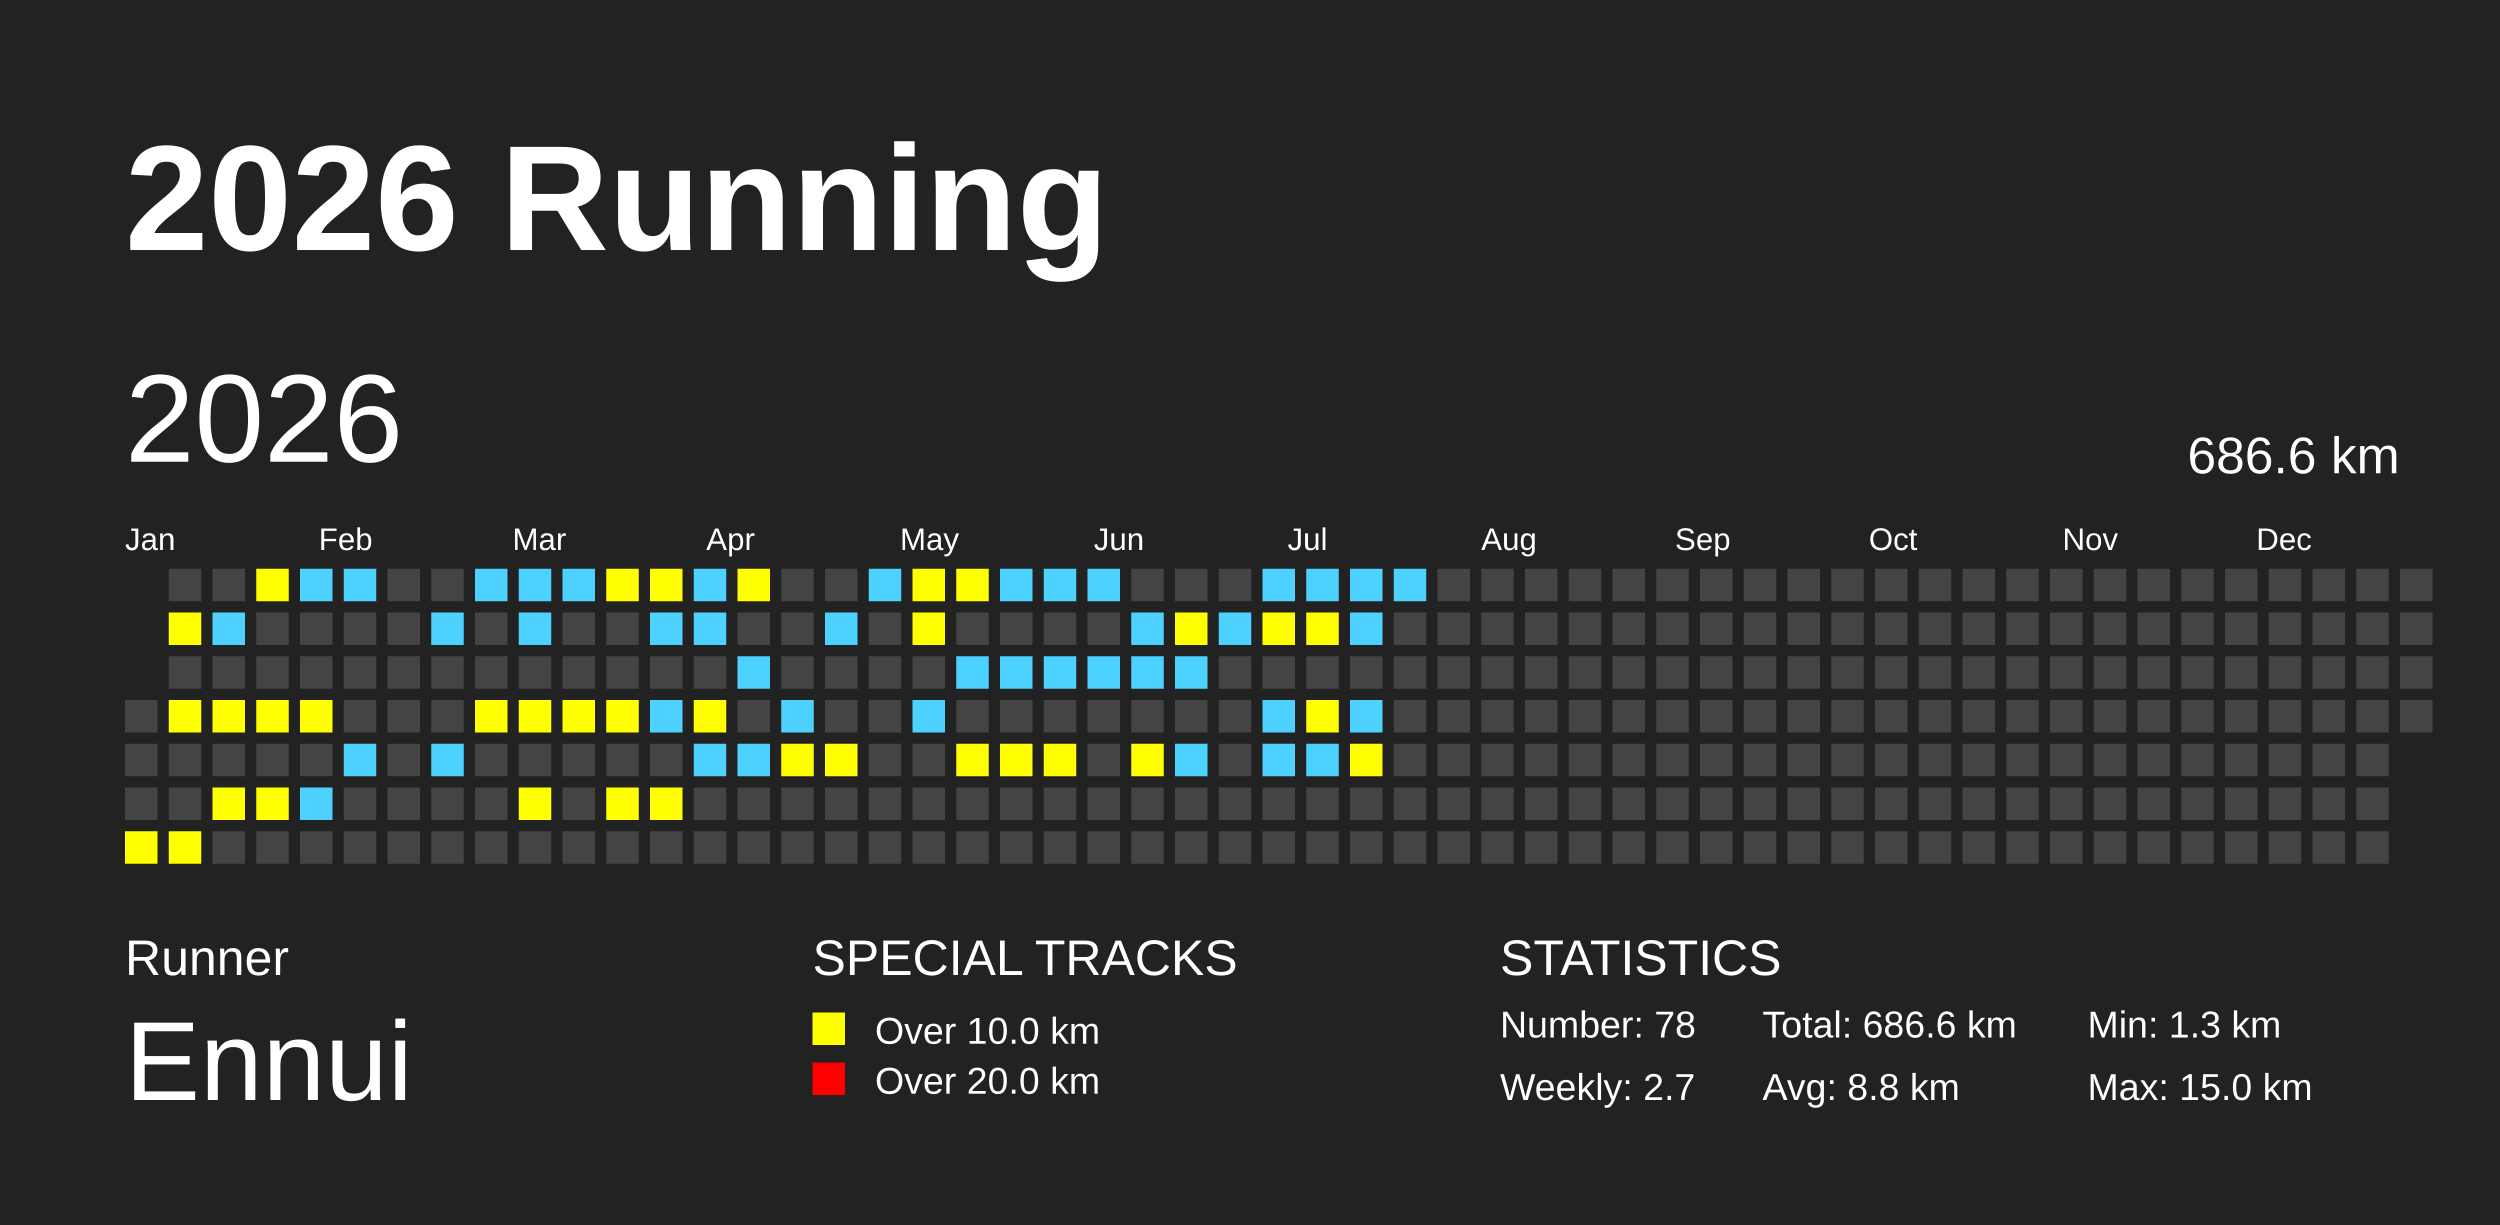
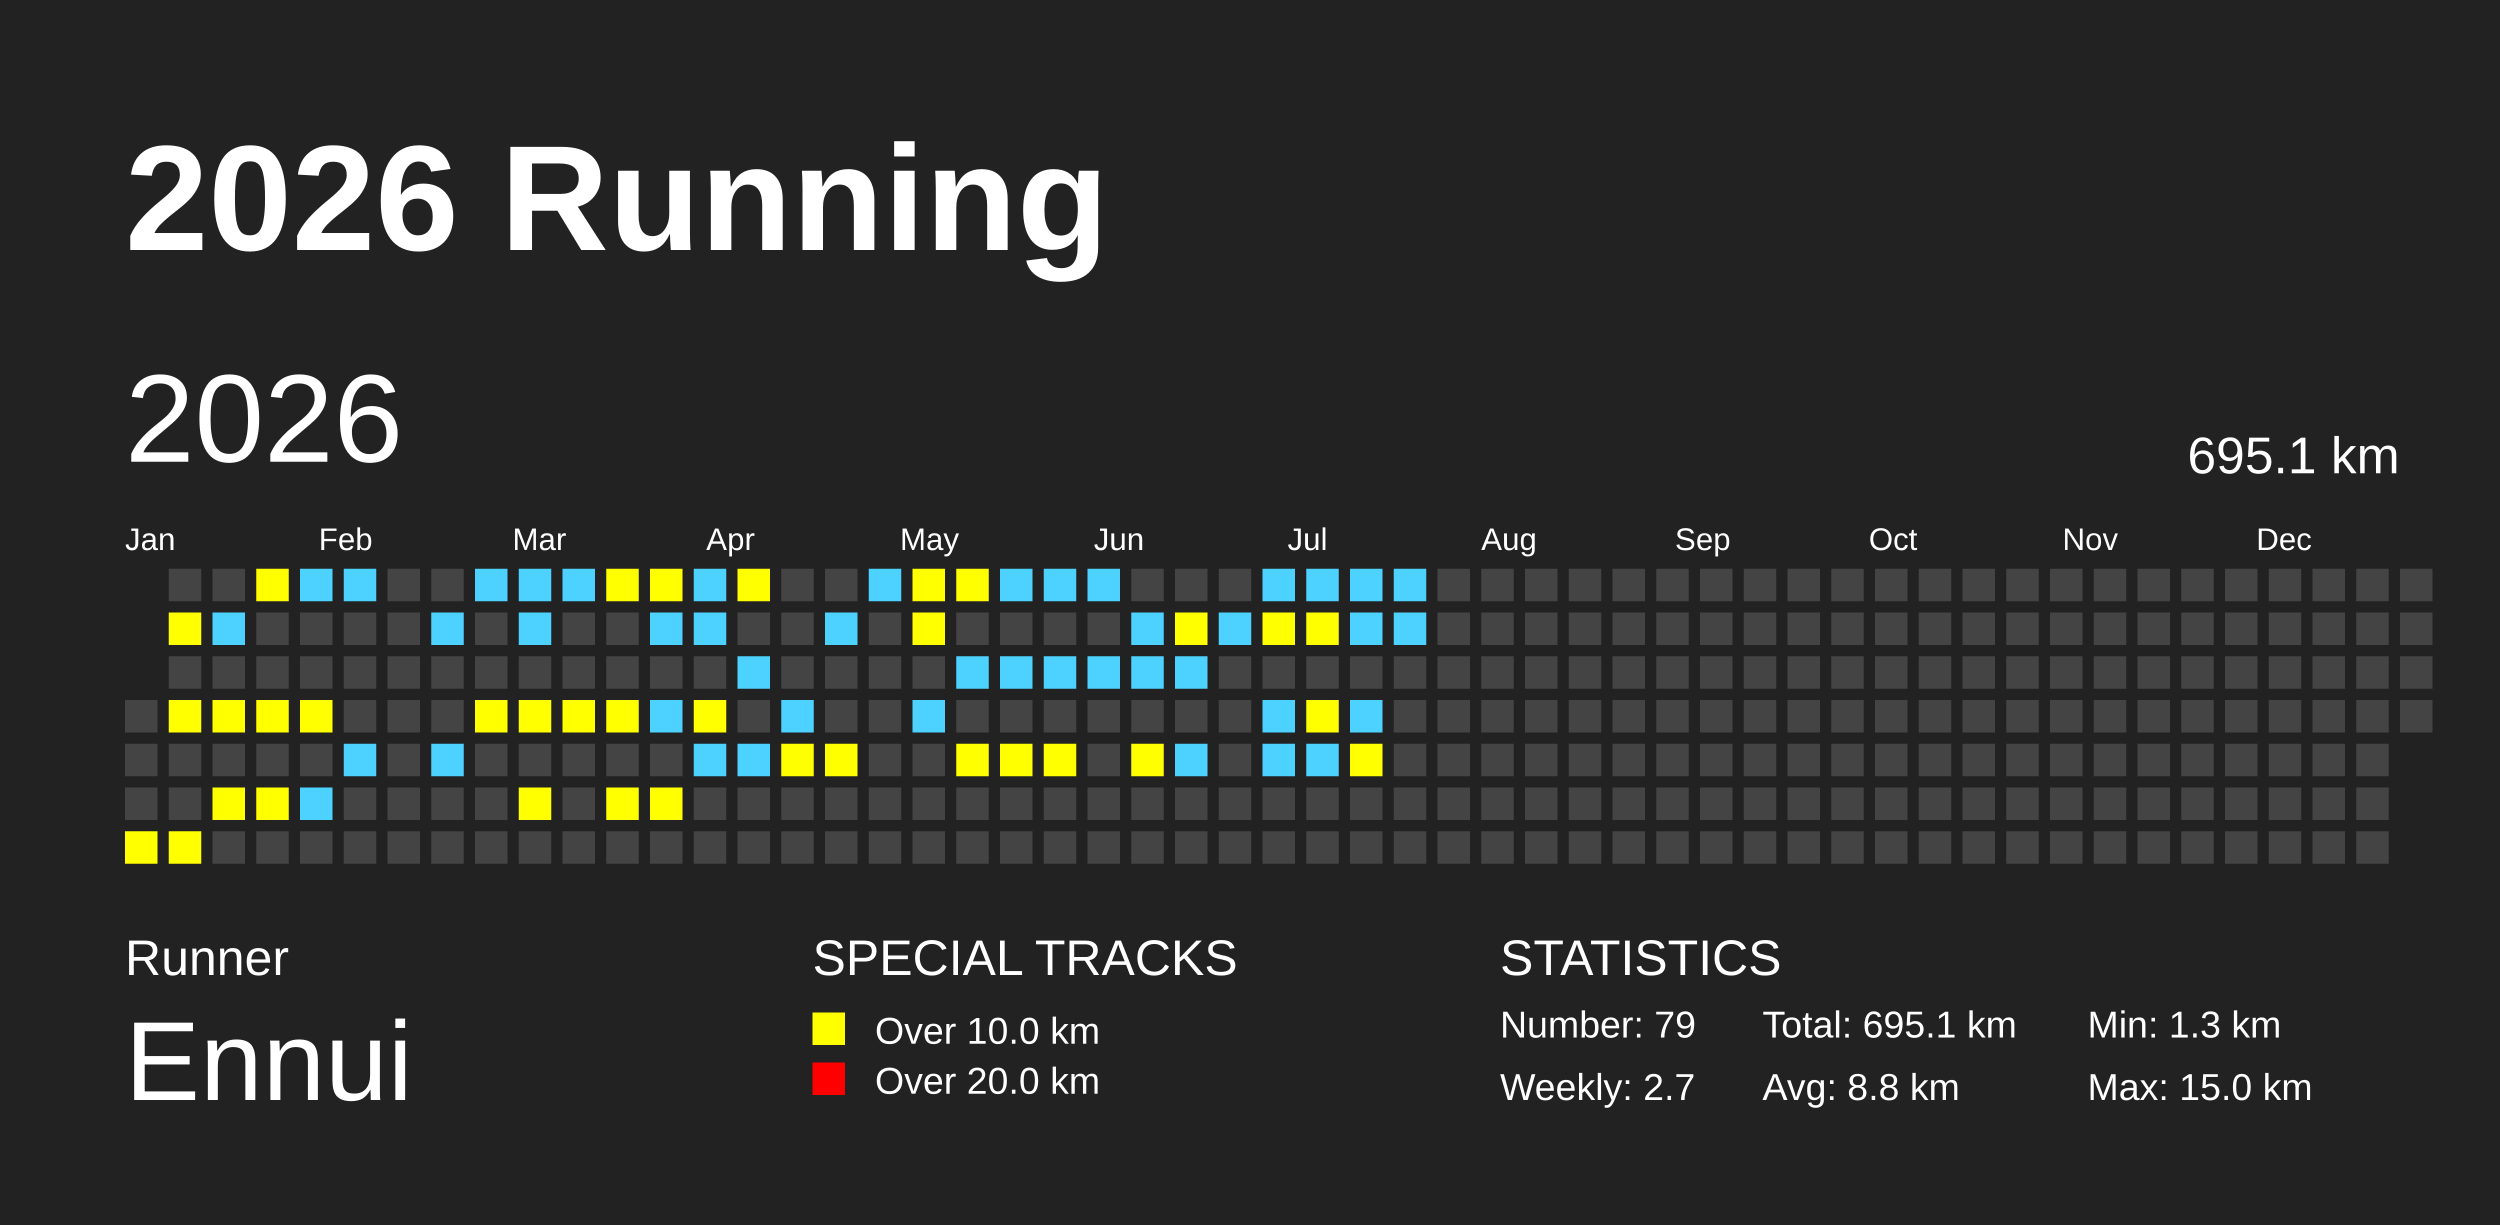
<svg xmlns="http://www.w3.org/2000/svg" baseProfile="full" height="98mm" version="1.1" viewBox="0,0,200,98" width="200mm">
  <defs />
  <rect fill="#222222" height="98" width="200" x="0" y="0" />
  <text fill="#FFFFFF" style="font-size:12px; font-family:Arial; font-weight:bold;" x="10" y="20">2026 Running</text>
  <text fill="#FFFFFF" style="font-size:4px; font-family:Arial" x="10" y="78">Runner</text>
  <text fill="#FFFFFF" style="font-size:9px; font-family:Arial" x="10" y="88">Ennui</text>
  <text fill="#FFFFFF" style="font-size:4px; font-family:Arial" x="65" y="78">SPECIAL TRACKS</text>
  <rect fill="yellow" height="2.6" width="2.6" x="65" y="81" />
  <text fill="#FFFFFF" style="font-size:3px; font-family:Arial" x="70" y="83.5">Over 10.0 km</text>
  <rect fill="red" height="2.6" width="2.6" x="65" y="85" />
  <text fill="#FFFFFF" style="font-size:3px; font-family:Arial" x="70" y="87.5">Over 20.0 km</text>
  <text fill="#FFFFFF" style="font-size:4px; font-family:Arial" x="120" y="78">STATISTICS</text>
-   <text fill="#FFFFFF" style="font-size:3px; font-family:Arial" x="120" y="83">Number: 78</text>
+   <text fill="#FFFFFF" style="font-size:3px; font-family:Arial" x="120" y="83">Number: 79</text>
  <text fill="#FFFFFF" style="font-size:3px; font-family:Arial" x="120" y="88">Weekly: 2.7</text>
-   <text fill="#FFFFFF" style="font-size:3px; font-family:Arial" x="141" y="83">Total: 686.6 km</text>
+   <text fill="#FFFFFF" style="font-size:3px; font-family:Arial" x="141" y="83">Total: 695.1 km</text>
  <text fill="#FFFFFF" style="font-size:3px; font-family:Arial" x="141" y="88">Avg: 8.8 km</text>
  <text fill="#FFFFFF" style="font-size:3px; font-family:Arial" x="167" y="83">Min: 1.3 km</text>
  <text fill="#FFFFFF" style="font-size:3px; font-family:Arial" x="167" y="88">Max: 15.0 km</text>
  <text dominant-baseline="hanging" fill="#FFFFFF" style="font-size:10.0px; font-family:Arial;" x="10" y="30">2026</text>
-   <text dominant-baseline="hanging" fill="#FFFFFF" style="font-size:4.125px; font-family:Arial;" x="175" y="35">686.6 km</text>
+   <text dominant-baseline="hanging" fill="#FFFFFF" style="font-size:4.125px; font-family:Arial;" x="175" y="35">695.1 km</text>
  <text fill="#FFFFFF" style="font-size:2.5px; font-family:Arial" x="10.0" y="44">Jan</text>
  <text fill="#FFFFFF" style="font-size:2.5px; font-family:Arial" x="25.5" y="44">Feb</text>
  <text fill="#FFFFFF" style="font-size:2.5px; font-family:Arial" x="41.0" y="44">Mar</text>
  <text fill="#FFFFFF" style="font-size:2.5px; font-family:Arial" x="56.5" y="44">Apr</text>
  <text fill="#FFFFFF" style="font-size:2.5px; font-family:Arial" x="72.0" y="44">May</text>
  <text fill="#FFFFFF" style="font-size:2.5px; font-family:Arial" x="87.5" y="44">Jun</text>
  <text fill="#FFFFFF" style="font-size:2.5px; font-family:Arial" x="103.0" y="44">Jul</text>
  <text fill="#FFFFFF" style="font-size:2.5px; font-family:Arial" x="118.5" y="44">Aug</text>
  <text fill="#FFFFFF" style="font-size:2.5px; font-family:Arial" x="134.0" y="44">Sep</text>
  <text fill="#FFFFFF" style="font-size:2.5px; font-family:Arial" x="149.5" y="44">Oct</text>
  <text fill="#FFFFFF" style="font-size:2.5px; font-family:Arial" x="165.0" y="44">Nov</text>
  <text fill="#FFFFFF" style="font-size:2.5px; font-family:Arial" x="180.5" y="44">Dec</text>
  <rect fill="#444444" height="2.6" width="2.6" x="10.0" y="56.0" />
  <rect fill="#444444" height="2.6" width="2.6" x="10.0" y="59.5" />
  <rect fill="#444444" height="2.6" width="2.6" x="10.0" y="63.0" />
  <rect fill="yellow" height="2.6" width="2.6" x="10.0" y="66.5" />
  <rect fill="#444444" height="2.6" width="2.6" x="13.5" y="45.5" />
  <rect fill="yellow" height="2.6" width="2.6" x="13.5" y="49.0" />
  <rect fill="#444444" height="2.6" width="2.6" x="13.5" y="52.5" />
  <rect fill="yellow" height="2.6" width="2.6" x="13.5" y="56.0" />
  <rect fill="#444444" height="2.6" width="2.6" x="13.5" y="59.5" />
  <rect fill="#444444" height="2.6" width="2.6" x="13.5" y="63.0" />
  <rect fill="yellow" height="2.6" width="2.6" x="13.5" y="66.5" />
  <rect fill="#444444" height="2.6" width="2.6" x="17.0" y="45.5" />
  <rect fill="#4DD2FF" height="2.6" width="2.6" x="17.0" y="49.0" />
  <rect fill="#444444" height="2.6" width="2.6" x="17.0" y="52.5" />
  <rect fill="yellow" height="2.6" width="2.6" x="17.0" y="56.0" />
  <rect fill="#444444" height="2.6" width="2.6" x="17.0" y="59.5" />
  <rect fill="yellow" height="2.6" width="2.6" x="17.0" y="63.0" />
  <rect fill="#444444" height="2.6" width="2.6" x="17.0" y="66.5" />
  <rect fill="yellow" height="2.6" width="2.6" x="20.5" y="45.5" />
  <rect fill="#444444" height="2.6" width="2.6" x="20.5" y="49.0" />
  <rect fill="#444444" height="2.6" width="2.6" x="20.5" y="52.5" />
  <rect fill="yellow" height="2.6" width="2.6" x="20.5" y="56.0" />
  <rect fill="#444444" height="2.6" width="2.6" x="20.5" y="59.5" />
  <rect fill="yellow" height="2.6" width="2.6" x="20.5" y="63.0" />
  <rect fill="#444444" height="2.6" width="2.6" x="20.5" y="66.5" />
  <rect fill="#4DD2FF" height="2.6" width="2.6" x="24.0" y="45.5" />
  <rect fill="#444444" height="2.6" width="2.6" x="24.0" y="49.0" />
  <rect fill="#444444" height="2.6" width="2.6" x="24.0" y="52.5" />
  <rect fill="yellow" height="2.6" width="2.6" x="24.0" y="56.0" />
  <rect fill="#444444" height="2.6" width="2.6" x="24.0" y="59.5" />
  <rect fill="#4DD2FF" height="2.6" width="2.6" x="24.0" y="63.0" />
  <rect fill="#444444" height="2.6" width="2.6" x="24.0" y="66.5" />
  <rect fill="#4DD2FF" height="2.6" width="2.6" x="27.5" y="45.5" />
  <rect fill="#444444" height="2.6" width="2.6" x="27.5" y="49.0" />
  <rect fill="#444444" height="2.6" width="2.6" x="27.5" y="52.5" />
  <rect fill="#444444" height="2.6" width="2.6" x="27.5" y="56.0" />
  <rect fill="#4DD2FF" height="2.6" width="2.6" x="27.5" y="59.5" />
  <rect fill="#444444" height="2.6" width="2.6" x="27.5" y="63.0" />
  <rect fill="#444444" height="2.6" width="2.6" x="27.5" y="66.5" />
  <rect fill="#444444" height="2.6" width="2.6" x="31.0" y="45.5" />
  <rect fill="#444444" height="2.6" width="2.6" x="31.0" y="49.0" />
  <rect fill="#444444" height="2.6" width="2.6" x="31.0" y="52.5" />
  <rect fill="#444444" height="2.6" width="2.6" x="31.0" y="56.0" />
  <rect fill="#444444" height="2.6" width="2.6" x="31.0" y="59.5" />
  <rect fill="#444444" height="2.6" width="2.6" x="31.0" y="63.0" />
  <rect fill="#444444" height="2.6" width="2.6" x="31.0" y="66.5" />
  <rect fill="#444444" height="2.6" width="2.6" x="34.5" y="45.5" />
  <rect fill="#4DD2FF" height="2.6" width="2.6" x="34.5" y="49.0" />
  <rect fill="#444444" height="2.6" width="2.6" x="34.5" y="52.5" />
  <rect fill="#444444" height="2.6" width="2.6" x="34.5" y="56.0" />
  <rect fill="#4DD2FF" height="2.6" width="2.6" x="34.5" y="59.5" />
  <rect fill="#444444" height="2.6" width="2.6" x="34.5" y="63.0" />
  <rect fill="#444444" height="2.6" width="2.6" x="34.5" y="66.5" />
  <rect fill="#4DD2FF" height="2.6" width="2.6" x="38.0" y="45.5" />
  <rect fill="#444444" height="2.6" width="2.6" x="38.0" y="49.0" />
  <rect fill="#444444" height="2.6" width="2.6" x="38.0" y="52.5" />
  <rect fill="yellow" height="2.6" width="2.6" x="38.0" y="56.0" />
  <rect fill="#444444" height="2.6" width="2.6" x="38.0" y="59.5" />
  <rect fill="#444444" height="2.6" width="2.6" x="38.0" y="63.0" />
  <rect fill="#444444" height="2.6" width="2.6" x="38.0" y="66.5" />
  <rect fill="#4DD2FF" height="2.6" width="2.6" x="41.5" y="45.5" />
  <rect fill="#4DD2FF" height="2.6" width="2.6" x="41.5" y="49.0" />
  <rect fill="#444444" height="2.6" width="2.6" x="41.5" y="52.5" />
  <rect fill="yellow" height="2.6" width="2.6" x="41.5" y="56.0" />
  <rect fill="#444444" height="2.6" width="2.6" x="41.5" y="59.5" />
  <rect fill="yellow" height="2.6" width="2.6" x="41.5" y="63.0" />
  <rect fill="#444444" height="2.6" width="2.6" x="41.5" y="66.5" />
  <rect fill="#4DD2FF" height="2.6" width="2.6" x="45.0" y="45.5" />
  <rect fill="#444444" height="2.6" width="2.6" x="45.0" y="49.0" />
  <rect fill="#444444" height="2.6" width="2.6" x="45.0" y="52.5" />
  <rect fill="yellow" height="2.6" width="2.6" x="45.0" y="56.0" />
  <rect fill="#444444" height="2.6" width="2.6" x="45.0" y="59.5" />
  <rect fill="#444444" height="2.6" width="2.6" x="45.0" y="63.0" />
  <rect fill="#444444" height="2.6" width="2.6" x="45.0" y="66.5" />
  <rect fill="yellow" height="2.6" width="2.6" x="48.5" y="45.5" />
  <rect fill="#444444" height="2.6" width="2.6" x="48.5" y="49.0" />
  <rect fill="#444444" height="2.6" width="2.6" x="48.5" y="52.5" />
  <rect fill="yellow" height="2.6" width="2.6" x="48.5" y="56.0" />
  <rect fill="#444444" height="2.6" width="2.6" x="48.5" y="59.5" />
  <rect fill="yellow" height="2.6" width="2.6" x="48.5" y="63.0" />
  <rect fill="#444444" height="2.6" width="2.6" x="48.5" y="66.5" />
  <rect fill="yellow" height="2.6" width="2.6" x="52.0" y="45.5" />
  <rect fill="#4DD2FF" height="2.6" width="2.6" x="52.0" y="49.0" />
  <rect fill="#444444" height="2.6" width="2.6" x="52.0" y="52.5" />
  <rect fill="#4DD2FF" height="2.6" width="2.6" x="52.0" y="56.0" />
  <rect fill="#444444" height="2.6" width="2.6" x="52.0" y="59.5" />
  <rect fill="yellow" height="2.6" width="2.6" x="52.0" y="63.0" />
  <rect fill="#444444" height="2.6" width="2.6" x="52.0" y="66.5" />
  <rect fill="#4DD2FF" height="2.6" width="2.6" x="55.5" y="45.5" />
  <rect fill="#4DD2FF" height="2.6" width="2.6" x="55.5" y="49.0" />
  <rect fill="#444444" height="2.6" width="2.6" x="55.5" y="52.5" />
  <rect fill="yellow" height="2.6" width="2.6" x="55.5" y="56.0" />
  <rect fill="#4DD2FF" height="2.6" width="2.6" x="55.5" y="59.5" />
  <rect fill="#444444" height="2.6" width="2.6" x="55.5" y="63.0" />
  <rect fill="#444444" height="2.6" width="2.6" x="55.5" y="66.5" />
  <rect fill="yellow" height="2.6" width="2.6" x="59.0" y="45.5" />
  <rect fill="#444444" height="2.6" width="2.6" x="59.0" y="49.0" />
  <rect fill="#4DD2FF" height="2.6" width="2.6" x="59.0" y="52.5" />
  <rect fill="#444444" height="2.6" width="2.6" x="59.0" y="56.0" />
  <rect fill="#4DD2FF" height="2.6" width="2.6" x="59.0" y="59.5" />
  <rect fill="#444444" height="2.6" width="2.6" x="59.0" y="63.0" />
  <rect fill="#444444" height="2.6" width="2.6" x="59.0" y="66.5" />
  <rect fill="#444444" height="2.6" width="2.6" x="62.5" y="45.5" />
  <rect fill="#444444" height="2.6" width="2.6" x="62.5" y="49.0" />
  <rect fill="#444444" height="2.6" width="2.6" x="62.5" y="52.5" />
  <rect fill="#4DD2FF" height="2.6" width="2.6" x="62.5" y="56.0" />
  <rect fill="yellow" height="2.6" width="2.6" x="62.5" y="59.5" />
  <rect fill="#444444" height="2.6" width="2.6" x="62.5" y="63.0" />
  <rect fill="#444444" height="2.6" width="2.6" x="62.5" y="66.5" />
  <rect fill="#444444" height="2.6" width="2.6" x="66.0" y="45.5" />
  <rect fill="#4DD2FF" height="2.6" width="2.6" x="66.0" y="49.0" />
  <rect fill="#444444" height="2.6" width="2.6" x="66.0" y="52.5" />
  <rect fill="#444444" height="2.6" width="2.6" x="66.0" y="56.0" />
  <rect fill="yellow" height="2.6" width="2.6" x="66.0" y="59.5" />
  <rect fill="#444444" height="2.6" width="2.6" x="66.0" y="63.0" />
  <rect fill="#444444" height="2.6" width="2.6" x="66.0" y="66.5" />
  <rect fill="#4DD2FF" height="2.6" width="2.6" x="69.5" y="45.5" />
  <rect fill="#444444" height="2.6" width="2.6" x="69.5" y="49.0" />
  <rect fill="#444444" height="2.6" width="2.6" x="69.5" y="52.5" />
  <rect fill="#444444" height="2.6" width="2.6" x="69.5" y="56.0" />
  <rect fill="#444444" height="2.6" width="2.6" x="69.5" y="59.5" />
  <rect fill="#444444" height="2.6" width="2.6" x="69.5" y="63.0" />
  <rect fill="#444444" height="2.6" width="2.6" x="69.5" y="66.5" />
  <rect fill="yellow" height="2.6" width="2.6" x="73.0" y="45.5" />
  <rect fill="yellow" height="2.6" width="2.6" x="73.0" y="49.0" />
  <rect fill="#444444" height="2.6" width="2.6" x="73.0" y="52.5" />
  <rect fill="#4DD2FF" height="2.6" width="2.6" x="73.0" y="56.0" />
  <rect fill="#444444" height="2.6" width="2.6" x="73.0" y="59.5" />
  <rect fill="#444444" height="2.6" width="2.6" x="73.0" y="63.0" />
  <rect fill="#444444" height="2.6" width="2.6" x="73.0" y="66.5" />
  <rect fill="yellow" height="2.6" width="2.6" x="76.5" y="45.5" />
  <rect fill="#444444" height="2.6" width="2.6" x="76.5" y="49.0" />
  <rect fill="#4DD2FF" height="2.6" width="2.6" x="76.5" y="52.5" />
  <rect fill="#444444" height="2.6" width="2.6" x="76.5" y="56.0" />
  <rect fill="yellow" height="2.6" width="2.6" x="76.5" y="59.5" />
  <rect fill="#444444" height="2.6" width="2.6" x="76.5" y="63.0" />
  <rect fill="#444444" height="2.6" width="2.6" x="76.5" y="66.5" />
  <rect fill="#4DD2FF" height="2.6" width="2.6" x="80.0" y="45.5" />
  <rect fill="#444444" height="2.6" width="2.6" x="80.0" y="49.0" />
  <rect fill="#4DD2FF" height="2.6" width="2.6" x="80.0" y="52.5" />
  <rect fill="#444444" height="2.6" width="2.6" x="80.0" y="56.0" />
  <rect fill="yellow" height="2.6" width="2.6" x="80.0" y="59.5" />
  <rect fill="#444444" height="2.6" width="2.6" x="80.0" y="63.0" />
  <rect fill="#444444" height="2.6" width="2.6" x="80.0" y="66.5" />
  <rect fill="#4DD2FF" height="2.6" width="2.6" x="83.5" y="45.5" />
  <rect fill="#444444" height="2.6" width="2.6" x="83.5" y="49.0" />
  <rect fill="#4DD2FF" height="2.6" width="2.6" x="83.5" y="52.5" />
  <rect fill="#444444" height="2.6" width="2.6" x="83.5" y="56.0" />
  <rect fill="yellow" height="2.6" width="2.6" x="83.5" y="59.5" />
  <rect fill="#444444" height="2.6" width="2.6" x="83.5" y="63.0" />
  <rect fill="#444444" height="2.6" width="2.6" x="83.5" y="66.5" />
  <rect fill="#4DD2FF" height="2.6" width="2.6" x="87.0" y="45.5" />
  <rect fill="#444444" height="2.6" width="2.6" x="87.0" y="49.0" />
  <rect fill="#4DD2FF" height="2.6" width="2.6" x="87.0" y="52.5" />
  <rect fill="#444444" height="2.6" width="2.6" x="87.0" y="56.0" />
  <rect fill="#444444" height="2.6" width="2.6" x="87.0" y="59.5" />
  <rect fill="#444444" height="2.6" width="2.6" x="87.0" y="63.0" />
  <rect fill="#444444" height="2.6" width="2.6" x="87.0" y="66.5" />
  <rect fill="#444444" height="2.6" width="2.6" x="90.5" y="45.5" />
  <rect fill="#4DD2FF" height="2.6" width="2.6" x="90.5" y="49.0" />
  <rect fill="#4DD2FF" height="2.6" width="2.6" x="90.5" y="52.5" />
  <rect fill="#444444" height="2.6" width="2.6" x="90.5" y="56.0" />
  <rect fill="yellow" height="2.6" width="2.6" x="90.5" y="59.5" />
  <rect fill="#444444" height="2.6" width="2.6" x="90.5" y="63.0" />
  <rect fill="#444444" height="2.6" width="2.6" x="90.5" y="66.5" />
  <rect fill="#444444" height="2.6" width="2.6" x="94.0" y="45.5" />
  <rect fill="yellow" height="2.6" width="2.6" x="94.0" y="49.0" />
  <rect fill="#4DD2FF" height="2.6" width="2.6" x="94.0" y="52.5" />
  <rect fill="#444444" height="2.6" width="2.6" x="94.0" y="56.0" />
  <rect fill="#4DD2FF" height="2.6" width="2.6" x="94.0" y="59.5" />
  <rect fill="#444444" height="2.6" width="2.6" x="94.0" y="63.0" />
  <rect fill="#444444" height="2.6" width="2.6" x="94.0" y="66.5" />
  <rect fill="#444444" height="2.6" width="2.6" x="97.5" y="45.5" />
  <rect fill="#4DD2FF" height="2.6" width="2.6" x="97.5" y="49.0" />
  <rect fill="#444444" height="2.6" width="2.6" x="97.5" y="52.5" />
  <rect fill="#444444" height="2.6" width="2.6" x="97.5" y="56.0" />
  <rect fill="#444444" height="2.6" width="2.6" x="97.5" y="59.5" />
  <rect fill="#444444" height="2.6" width="2.6" x="97.5" y="63.0" />
  <rect fill="#444444" height="2.6" width="2.6" x="97.5" y="66.5" />
  <rect fill="#4DD2FF" height="2.6" width="2.6" x="101.0" y="45.5" />
  <rect fill="yellow" height="2.6" width="2.6" x="101.0" y="49.0" />
  <rect fill="#444444" height="2.6" width="2.6" x="101.0" y="52.5" />
  <rect fill="#4DD2FF" height="2.6" width="2.6" x="101.0" y="56.0" />
  <rect fill="#4DD2FF" height="2.6" width="2.6" x="101.0" y="59.5" />
  <rect fill="#444444" height="2.6" width="2.6" x="101.0" y="63.0" />
  <rect fill="#444444" height="2.6" width="2.6" x="101.0" y="66.5" />
  <rect fill="#4DD2FF" height="2.6" width="2.6" x="104.5" y="45.5" />
  <rect fill="yellow" height="2.6" width="2.6" x="104.5" y="49.0" />
  <rect fill="#444444" height="2.6" width="2.6" x="104.5" y="52.5" />
  <rect fill="yellow" height="2.6" width="2.6" x="104.5" y="56.0" />
  <rect fill="#4DD2FF" height="2.6" width="2.6" x="104.5" y="59.5" />
  <rect fill="#444444" height="2.6" width="2.6" x="104.5" y="63.0" />
  <rect fill="#444444" height="2.6" width="2.6" x="104.5" y="66.5" />
  <rect fill="#4DD2FF" height="2.6" width="2.6" x="108.0" y="45.5" />
  <rect fill="#4DD2FF" height="2.6" width="2.6" x="108.0" y="49.0" />
  <rect fill="#444444" height="2.6" width="2.6" x="108.0" y="52.5" />
  <rect fill="#4DD2FF" height="2.6" width="2.6" x="108.0" y="56.0" />
  <rect fill="yellow" height="2.6" width="2.6" x="108.0" y="59.5" />
  <rect fill="#444444" height="2.6" width="2.6" x="108.0" y="63.0" />
  <rect fill="#444444" height="2.6" width="2.6" x="108.0" y="66.5" />
  <rect fill="#4DD2FF" height="2.6" width="2.6" x="111.5" y="45.5" />
-   <rect fill="#444444" height="2.6" width="2.6" x="111.5" y="49.0" />
+   <rect fill="#4DD2FF" height="2.6" width="2.6" x="111.5" y="49.0" />
  <rect fill="#444444" height="2.6" width="2.6" x="111.5" y="52.5" />
  <rect fill="#444444" height="2.6" width="2.6" x="111.5" y="56.0" />
  <rect fill="#444444" height="2.6" width="2.6" x="111.5" y="59.5" />
  <rect fill="#444444" height="2.6" width="2.6" x="111.5" y="63.0" />
  <rect fill="#444444" height="2.6" width="2.6" x="111.5" y="66.5" />
  <rect fill="#444444" height="2.6" width="2.6" x="115.0" y="45.5" />
  <rect fill="#444444" height="2.6" width="2.6" x="115.0" y="49.0" />
  <rect fill="#444444" height="2.6" width="2.6" x="115.0" y="52.5" />
  <rect fill="#444444" height="2.6" width="2.6" x="115.0" y="56.0" />
  <rect fill="#444444" height="2.6" width="2.6" x="115.0" y="59.5" />
  <rect fill="#444444" height="2.6" width="2.6" x="115.0" y="63.0" />
  <rect fill="#444444" height="2.6" width="2.6" x="115.0" y="66.5" />
  <rect fill="#444444" height="2.6" width="2.6" x="118.5" y="45.5" />
  <rect fill="#444444" height="2.6" width="2.6" x="118.5" y="49.0" />
  <rect fill="#444444" height="2.6" width="2.6" x="118.5" y="52.5" />
  <rect fill="#444444" height="2.6" width="2.6" x="118.5" y="56.0" />
  <rect fill="#444444" height="2.6" width="2.6" x="118.5" y="59.5" />
  <rect fill="#444444" height="2.6" width="2.6" x="118.5" y="63.0" />
  <rect fill="#444444" height="2.6" width="2.6" x="118.5" y="66.5" />
  <rect fill="#444444" height="2.6" width="2.6" x="122.0" y="45.5" />
  <rect fill="#444444" height="2.6" width="2.6" x="122.0" y="49.0" />
  <rect fill="#444444" height="2.6" width="2.6" x="122.0" y="52.5" />
  <rect fill="#444444" height="2.6" width="2.6" x="122.0" y="56.0" />
  <rect fill="#444444" height="2.6" width="2.6" x="122.0" y="59.5" />
  <rect fill="#444444" height="2.6" width="2.6" x="122.0" y="63.0" />
  <rect fill="#444444" height="2.6" width="2.6" x="122.0" y="66.5" />
  <rect fill="#444444" height="2.6" width="2.6" x="125.5" y="45.5" />
  <rect fill="#444444" height="2.6" width="2.6" x="125.5" y="49.0" />
  <rect fill="#444444" height="2.6" width="2.6" x="125.5" y="52.5" />
  <rect fill="#444444" height="2.6" width="2.6" x="125.5" y="56.0" />
  <rect fill="#444444" height="2.6" width="2.6" x="125.5" y="59.5" />
  <rect fill="#444444" height="2.6" width="2.6" x="125.5" y="63.0" />
  <rect fill="#444444" height="2.6" width="2.6" x="125.5" y="66.5" />
  <rect fill="#444444" height="2.6" width="2.6" x="129.0" y="45.5" />
  <rect fill="#444444" height="2.6" width="2.6" x="129.0" y="49.0" />
  <rect fill="#444444" height="2.6" width="2.6" x="129.0" y="52.5" />
  <rect fill="#444444" height="2.6" width="2.6" x="129.0" y="56.0" />
  <rect fill="#444444" height="2.6" width="2.6" x="129.0" y="59.5" />
  <rect fill="#444444" height="2.6" width="2.6" x="129.0" y="63.0" />
  <rect fill="#444444" height="2.6" width="2.6" x="129.0" y="66.5" />
  <rect fill="#444444" height="2.6" width="2.6" x="132.5" y="45.5" />
  <rect fill="#444444" height="2.6" width="2.6" x="132.5" y="49.0" />
  <rect fill="#444444" height="2.6" width="2.6" x="132.5" y="52.5" />
  <rect fill="#444444" height="2.6" width="2.6" x="132.5" y="56.0" />
  <rect fill="#444444" height="2.6" width="2.6" x="132.5" y="59.5" />
  <rect fill="#444444" height="2.6" width="2.6" x="132.5" y="63.0" />
  <rect fill="#444444" height="2.6" width="2.6" x="132.5" y="66.5" />
  <rect fill="#444444" height="2.6" width="2.6" x="136.0" y="45.5" />
  <rect fill="#444444" height="2.6" width="2.6" x="136.0" y="49.0" />
  <rect fill="#444444" height="2.6" width="2.6" x="136.0" y="52.5" />
  <rect fill="#444444" height="2.6" width="2.6" x="136.0" y="56.0" />
  <rect fill="#444444" height="2.6" width="2.6" x="136.0" y="59.5" />
  <rect fill="#444444" height="2.6" width="2.6" x="136.0" y="63.0" />
  <rect fill="#444444" height="2.6" width="2.6" x="136.0" y="66.5" />
  <rect fill="#444444" height="2.6" width="2.6" x="139.5" y="45.5" />
  <rect fill="#444444" height="2.6" width="2.6" x="139.5" y="49.0" />
  <rect fill="#444444" height="2.6" width="2.6" x="139.5" y="52.5" />
  <rect fill="#444444" height="2.6" width="2.6" x="139.5" y="56.0" />
  <rect fill="#444444" height="2.6" width="2.6" x="139.5" y="59.5" />
  <rect fill="#444444" height="2.6" width="2.6" x="139.5" y="63.0" />
  <rect fill="#444444" height="2.6" width="2.6" x="139.5" y="66.5" />
  <rect fill="#444444" height="2.6" width="2.6" x="143.0" y="45.5" />
  <rect fill="#444444" height="2.6" width="2.6" x="143.0" y="49.0" />
  <rect fill="#444444" height="2.6" width="2.6" x="143.0" y="52.5" />
  <rect fill="#444444" height="2.6" width="2.6" x="143.0" y="56.0" />
  <rect fill="#444444" height="2.6" width="2.6" x="143.0" y="59.5" />
  <rect fill="#444444" height="2.6" width="2.6" x="143.0" y="63.0" />
  <rect fill="#444444" height="2.6" width="2.6" x="143.0" y="66.5" />
  <rect fill="#444444" height="2.6" width="2.6" x="146.5" y="45.5" />
  <rect fill="#444444" height="2.6" width="2.6" x="146.5" y="49.0" />
  <rect fill="#444444" height="2.6" width="2.6" x="146.5" y="52.5" />
  <rect fill="#444444" height="2.6" width="2.6" x="146.5" y="56.0" />
  <rect fill="#444444" height="2.6" width="2.6" x="146.5" y="59.5" />
  <rect fill="#444444" height="2.6" width="2.6" x="146.5" y="63.0" />
  <rect fill="#444444" height="2.6" width="2.6" x="146.5" y="66.5" />
  <rect fill="#444444" height="2.6" width="2.6" x="150.0" y="45.5" />
  <rect fill="#444444" height="2.6" width="2.6" x="150.0" y="49.0" />
  <rect fill="#444444" height="2.6" width="2.6" x="150.0" y="52.5" />
  <rect fill="#444444" height="2.6" width="2.6" x="150.0" y="56.0" />
  <rect fill="#444444" height="2.6" width="2.6" x="150.0" y="59.5" />
  <rect fill="#444444" height="2.6" width="2.6" x="150.0" y="63.0" />
  <rect fill="#444444" height="2.6" width="2.6" x="150.0" y="66.5" />
  <rect fill="#444444" height="2.6" width="2.6" x="153.5" y="45.5" />
  <rect fill="#444444" height="2.6" width="2.6" x="153.5" y="49.0" />
  <rect fill="#444444" height="2.6" width="2.6" x="153.5" y="52.5" />
  <rect fill="#444444" height="2.6" width="2.6" x="153.5" y="56.0" />
  <rect fill="#444444" height="2.6" width="2.6" x="153.5" y="59.5" />
  <rect fill="#444444" height="2.6" width="2.6" x="153.5" y="63.0" />
  <rect fill="#444444" height="2.6" width="2.6" x="153.5" y="66.5" />
  <rect fill="#444444" height="2.6" width="2.6" x="157.0" y="45.5" />
  <rect fill="#444444" height="2.6" width="2.6" x="157.0" y="49.0" />
  <rect fill="#444444" height="2.6" width="2.6" x="157.0" y="52.5" />
  <rect fill="#444444" height="2.6" width="2.6" x="157.0" y="56.0" />
  <rect fill="#444444" height="2.6" width="2.6" x="157.0" y="59.5" />
  <rect fill="#444444" height="2.6" width="2.6" x="157.0" y="63.0" />
  <rect fill="#444444" height="2.6" width="2.6" x="157.0" y="66.5" />
  <rect fill="#444444" height="2.6" width="2.6" x="160.5" y="45.5" />
  <rect fill="#444444" height="2.6" width="2.6" x="160.5" y="49.0" />
  <rect fill="#444444" height="2.6" width="2.6" x="160.5" y="52.5" />
  <rect fill="#444444" height="2.6" width="2.6" x="160.5" y="56.0" />
  <rect fill="#444444" height="2.6" width="2.6" x="160.5" y="59.5" />
  <rect fill="#444444" height="2.6" width="2.6" x="160.5" y="63.0" />
  <rect fill="#444444" height="2.6" width="2.6" x="160.5" y="66.5" />
  <rect fill="#444444" height="2.6" width="2.6" x="164.0" y="45.5" />
  <rect fill="#444444" height="2.6" width="2.6" x="164.0" y="49.0" />
  <rect fill="#444444" height="2.6" width="2.6" x="164.0" y="52.5" />
  <rect fill="#444444" height="2.6" width="2.6" x="164.0" y="56.0" />
  <rect fill="#444444" height="2.6" width="2.6" x="164.0" y="59.5" />
  <rect fill="#444444" height="2.6" width="2.6" x="164.0" y="63.0" />
  <rect fill="#444444" height="2.6" width="2.6" x="164.0" y="66.5" />
  <rect fill="#444444" height="2.6" width="2.6" x="167.5" y="45.5" />
  <rect fill="#444444" height="2.6" width="2.6" x="167.5" y="49.0" />
  <rect fill="#444444" height="2.6" width="2.6" x="167.5" y="52.5" />
  <rect fill="#444444" height="2.6" width="2.6" x="167.5" y="56.0" />
  <rect fill="#444444" height="2.6" width="2.6" x="167.5" y="59.5" />
  <rect fill="#444444" height="2.6" width="2.6" x="167.5" y="63.0" />
  <rect fill="#444444" height="2.6" width="2.6" x="167.5" y="66.5" />
  <rect fill="#444444" height="2.6" width="2.6" x="171.0" y="45.5" />
  <rect fill="#444444" height="2.6" width="2.6" x="171.0" y="49.0" />
  <rect fill="#444444" height="2.6" width="2.6" x="171.0" y="52.5" />
  <rect fill="#444444" height="2.6" width="2.6" x="171.0" y="56.0" />
  <rect fill="#444444" height="2.6" width="2.6" x="171.0" y="59.5" />
  <rect fill="#444444" height="2.6" width="2.6" x="171.0" y="63.0" />
  <rect fill="#444444" height="2.6" width="2.6" x="171.0" y="66.5" />
  <rect fill="#444444" height="2.6" width="2.6" x="174.5" y="45.5" />
  <rect fill="#444444" height="2.6" width="2.6" x="174.5" y="49.0" />
  <rect fill="#444444" height="2.6" width="2.6" x="174.5" y="52.5" />
  <rect fill="#444444" height="2.6" width="2.6" x="174.5" y="56.0" />
  <rect fill="#444444" height="2.6" width="2.6" x="174.5" y="59.5" />
  <rect fill="#444444" height="2.6" width="2.6" x="174.5" y="63.0" />
  <rect fill="#444444" height="2.6" width="2.6" x="174.5" y="66.5" />
  <rect fill="#444444" height="2.6" width="2.6" x="178.0" y="45.5" />
  <rect fill="#444444" height="2.6" width="2.6" x="178.0" y="49.0" />
  <rect fill="#444444" height="2.6" width="2.6" x="178.0" y="52.5" />
  <rect fill="#444444" height="2.6" width="2.6" x="178.0" y="56.0" />
  <rect fill="#444444" height="2.6" width="2.6" x="178.0" y="59.5" />
  <rect fill="#444444" height="2.6" width="2.6" x="178.0" y="63.0" />
  <rect fill="#444444" height="2.6" width="2.6" x="178.0" y="66.5" />
  <rect fill="#444444" height="2.6" width="2.6" x="181.5" y="45.5" />
  <rect fill="#444444" height="2.6" width="2.6" x="181.5" y="49.0" />
  <rect fill="#444444" height="2.6" width="2.6" x="181.5" y="52.5" />
  <rect fill="#444444" height="2.6" width="2.6" x="181.5" y="56.0" />
  <rect fill="#444444" height="2.6" width="2.6" x="181.5" y="59.5" />
  <rect fill="#444444" height="2.6" width="2.6" x="181.5" y="63.0" />
  <rect fill="#444444" height="2.6" width="2.6" x="181.5" y="66.5" />
  <rect fill="#444444" height="2.6" width="2.6" x="185.0" y="45.5" />
  <rect fill="#444444" height="2.6" width="2.6" x="185.0" y="49.0" />
  <rect fill="#444444" height="2.6" width="2.6" x="185.0" y="52.5" />
  <rect fill="#444444" height="2.6" width="2.6" x="185.0" y="56.0" />
  <rect fill="#444444" height="2.6" width="2.6" x="185.0" y="59.5" />
  <rect fill="#444444" height="2.6" width="2.6" x="185.0" y="63.0" />
  <rect fill="#444444" height="2.6" width="2.6" x="185.0" y="66.5" />
  <rect fill="#444444" height="2.6" width="2.6" x="188.5" y="45.5" />
  <rect fill="#444444" height="2.6" width="2.6" x="188.5" y="49.0" />
  <rect fill="#444444" height="2.6" width="2.6" x="188.5" y="52.5" />
  <rect fill="#444444" height="2.6" width="2.6" x="188.5" y="56.0" />
  <rect fill="#444444" height="2.6" width="2.6" x="188.5" y="59.5" />
  <rect fill="#444444" height="2.6" width="2.6" x="188.5" y="63.0" />
  <rect fill="#444444" height="2.6" width="2.6" x="188.5" y="66.5" />
  <rect fill="#444444" height="2.6" width="2.6" x="192.0" y="45.5" />
  <rect fill="#444444" height="2.6" width="2.6" x="192.0" y="49.0" />
  <rect fill="#444444" height="2.6" width="2.6" x="192.0" y="52.5" />
  <rect fill="#444444" height="2.6" width="2.6" x="192.0" y="56.0" />
</svg>
